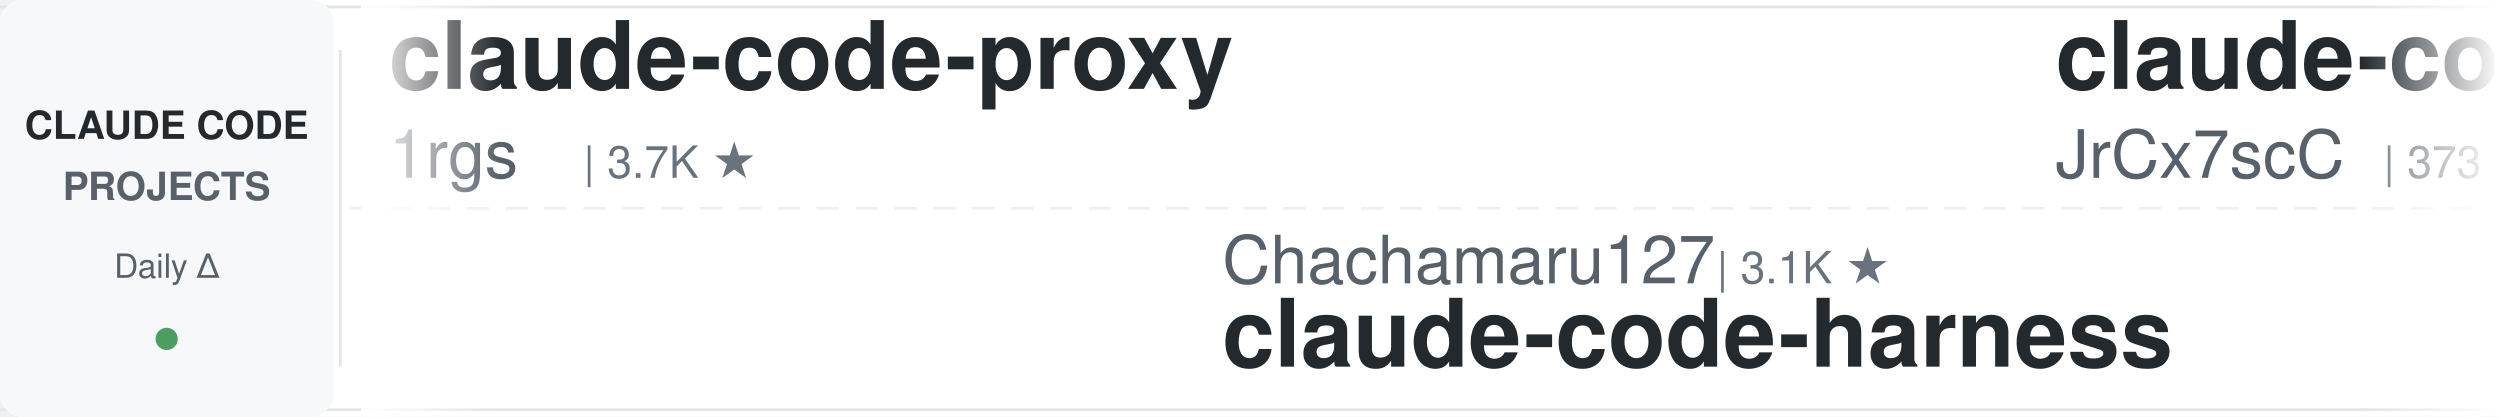
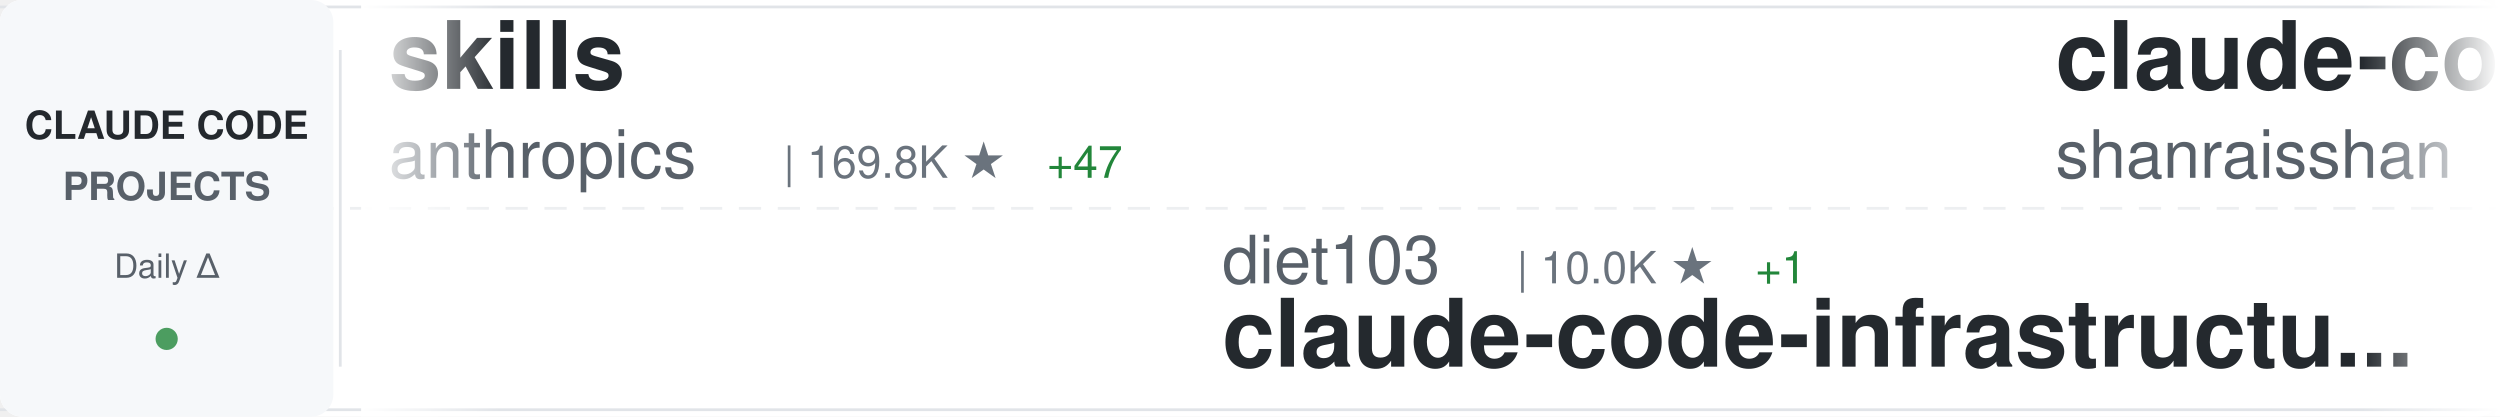
<svg xmlns="http://www.w3.org/2000/svg" width="900" height="150">
  <defs>
    <linearGradient id="awesomeLeftFade" x1="0%" y1="0%" x2="100%" y2="0%">
      <stop offset="0%" style="stop-color:#ffffff;stop-opacity:1" />
      <stop offset="100%" style="stop-color:#ffffff;stop-opacity:0" />
    </linearGradient>
    <linearGradient id="awesomeRightFade" x1="0%" y1="0%" x2="100%" y2="0%">
      <stop offset="0%" style="stop-color:#ffffff;stop-opacity:0" />
      <stop offset="100%" style="stop-color:#ffffff;stop-opacity:1" />
    </linearGradient>
  </defs>
  <rect width="900" height="150" fill="#ffffff" rx="8" />
  <rect x="0" y="2" width="900" height="1" fill="#e1e4e8" />
  <rect x="0" y="147" width="900" height="1" fill="#e1e4e8" />
  <line x1="0" y1="75" x2="900" y2="75" stroke="#e1e4e8" stroke-width="1" stroke-dasharray="8 6" opacity="0.6" />
  <rect x="0" y="0" width="120" height="150" fill="#f6f8fa" rx="8" />
  <text x="60" y="50" font-family="-apple-system, BlinkMacSystemFont, 'Segoe UI', Helvetica, Arial, sans-serif" font-size="14" font-weight="600" fill="#24292e" text-anchor="middle">CLAUDE CODE</text>
  <text x="60" y="72" font-family="-apple-system, BlinkMacSystemFont, 'Segoe UI', Helvetica, Arial, sans-serif" font-size="14" font-weight="600" fill="#586069" text-anchor="middle">PROJECTS</text>
  <text x="60" y="100" font-family="-apple-system, BlinkMacSystemFont, 'Segoe UI', Helvetica, Arial, sans-serif" font-size="12" font-weight="500" fill="#586069" text-anchor="middle">Daily Δ</text>
  <circle cx="60" cy="122" r="4" fill="#22863a" opacity="0.8" />
  <rect x="122" y="18" width="1" height="114" fill="#e1e4e8" />
  <clipPath id="awesomeTickerClip">
    <rect x="130" y="0" width="770" height="150" />
  </clipPath>
  <g clip-path="url(#awesomeTickerClip)">
    <g id="awesomeTickerItems">
      <animateTransform attributeName="transform" attributeType="XML" type="translate" from="0 0" to="-3000 0" dur="54s" repeatCount="indefinite" />
      <g transform="translate(0, 0)">
-         <text x="140" y="32" font-family="-apple-system, BlinkMacSystemFont, 'Segoe UI', Helvetica, Arial, sans-serif" font-size="34" font-weight="600" fill="#24292e">claude-code-proxy</text>
-         <text x="140" y="64" font-family="-apple-system, BlinkMacSystemFont, 'Segoe UI', Helvetica, Arial, sans-serif" font-size="24" font-weight="400" fill="#586069">1rgs</text>
-         <text x="210" y="64" font-family="-apple-system, BlinkMacSystemFont, 'Segoe UI', Helvetica, Arial, sans-serif" font-size="16" font-weight="500" fill="#6a737d">| 3.7K ★</text>
+         <text x="140" y="32" font-family="-apple-system, BlinkMacSystemFont, 'Segoe UI', Helvetica, Arial, sans-serif" font-size="34" font-weight="600" fill="#24292e">skills</text>
+         <text x="140" y="64" font-family="-apple-system, BlinkMacSystemFont, 'Segoe UI', Helvetica, Arial, sans-serif" font-size="24" font-weight="400" fill="#586069">anthropics</text>
+         <text x="282" y="64" font-family="-apple-system, BlinkMacSystemFont, 'Segoe UI', Helvetica, Arial, sans-serif" font-size="16" font-weight="500" fill="#6a737d">| 169.8K ★</text>
+         <text x="377" y="64" font-family="-apple-system, BlinkMacSystemFont, 'Segoe UI', Helvetica, Arial, sans-serif" font-size="16" font-weight="500" fill="#22863a"> +47</text>
      </g>
      <g transform="translate(300, 0)">
-         <text x="140" y="102" font-family="-apple-system, BlinkMacSystemFont, 'Segoe UI', Helvetica, Arial, sans-serif" font-size="24" font-weight="400" fill="#586069">Chachamaru127</text>
-         <text x="318" y="102" font-family="-apple-system, BlinkMacSystemFont, 'Segoe UI', Helvetica, Arial, sans-serif" font-size="16" font-weight="500" fill="#6a737d">| 3.1K ★</text>
-         <text x="140" y="132" font-family="-apple-system, BlinkMacSystemFont, 'Segoe UI', Helvetica, Arial, sans-serif" font-size="34" font-weight="600" fill="#24292e">claude-code-harness</text>
+         <text x="140" y="102" font-family="-apple-system, BlinkMacSystemFont, 'Segoe UI', Helvetica, Arial, sans-serif" font-size="24" font-weight="400" fill="#586069">diet103</text>
+         <text x="246" y="102" font-family="-apple-system, BlinkMacSystemFont, 'Segoe UI', Helvetica, Arial, sans-serif" font-size="16" font-weight="500" fill="#6a737d">| 10.0K ★</text>
+         <text x="332" y="102" font-family="-apple-system, BlinkMacSystemFont, 'Segoe UI', Helvetica, Arial, sans-serif" font-size="16" font-weight="500" fill="#22863a"> +1</text>
+         <text x="140" y="132" font-family="-apple-system, BlinkMacSystemFont, 'Segoe UI', Helvetica, Arial, sans-serif" font-size="34" font-weight="600" fill="#24292e">claude-code-infrastructu...</text>
      </g>
      <g transform="translate(600, 0)">
-         <text x="140" y="32" font-family="-apple-system, BlinkMacSystemFont, 'Segoe UI', Helvetica, Arial, sans-serif" font-size="34" font-weight="600" fill="#24292e">claude-code-source</text>
-         <text x="140" y="64" font-family="-apple-system, BlinkMacSystemFont, 'Segoe UI', Helvetica, Arial, sans-serif" font-size="24" font-weight="400" fill="#586069">JrCx7scC</text>
-         <text x="258" y="64" font-family="-apple-system, BlinkMacSystemFont, 'Segoe UI', Helvetica, Arial, sans-serif" font-size="16" font-weight="500" fill="#6a737d">| 373 ★</text>
+         <text x="140" y="32" font-family="-apple-system, BlinkMacSystemFont, 'Segoe UI', Helvetica, Arial, sans-serif" font-size="34" font-weight="600" fill="#24292e">claude-code-best-practic...</text>
+         <text x="140" y="64" font-family="-apple-system, BlinkMacSystemFont, 'Segoe UI', Helvetica, Arial, sans-serif" font-size="24" font-weight="400" fill="#586069">shanraisshan</text>
+         <text x="306" y="64" font-family="-apple-system, BlinkMacSystemFont, 'Segoe UI', Helvetica, Arial, sans-serif" font-size="16" font-weight="500" fill="#6a737d">| 64.6K ★</text>
+         <text x="392" y="64" font-family="-apple-system, BlinkMacSystemFont, 'Segoe UI', Helvetica, Arial, sans-serif" font-size="16" font-weight="500" fill="#22863a"> +9</text>
      </g>
      <g transform="translate(900, 0)">
-         <text x="140" y="102" font-family="-apple-system, BlinkMacSystemFont, 'Segoe UI', Helvetica, Arial, sans-serif" font-size="24" font-weight="400" fill="#586069">Pimzino</text>
-         <text x="246" y="102" font-family="-apple-system, BlinkMacSystemFont, 'Segoe UI', Helvetica, Arial, sans-serif" font-size="16" font-weight="500" fill="#6a737d">| 3.8K ★</text>
-         <text x="140" y="132" font-family="-apple-system, BlinkMacSystemFont, 'Segoe UI', Helvetica, Arial, sans-serif" font-size="34" font-weight="600" fill="#24292e">claude-code-spec-workflo...</text>
+         <text x="140" y="102" font-family="-apple-system, BlinkMacSystemFont, 'Segoe UI', Helvetica, Arial, sans-serif" font-size="24" font-weight="400" fill="#586069">Onewon</text>
+         <text x="234" y="102" font-family="-apple-system, BlinkMacSystemFont, 'Segoe UI', Helvetica, Arial, sans-serif" font-size="16" font-weight="500" fill="#6a737d">| 180 ★</text>
+         <text x="140" y="132" font-family="-apple-system, BlinkMacSystemFont, 'Segoe UI', Helvetica, Arial, sans-serif" font-size="34" font-weight="600" fill="#24292e">claude-code</text>
      </g>
      <g transform="translate(1200, 0)">
-         <text x="140" y="32" font-family="-apple-system, BlinkMacSystemFont, 'Segoe UI', Helvetica, Arial, sans-serif" font-size="34" font-weight="600" fill="#24292e">ClaudeCodeAgents</text>
-         <text x="140" y="64" font-family="-apple-system, BlinkMacSystemFont, 'Segoe UI', Helvetica, Arial, sans-serif" font-size="24" font-weight="400" fill="#586069">darcyegb</text>
-         <text x="258" y="64" font-family="-apple-system, BlinkMacSystemFont, 'Segoe UI', Helvetica, Arial, sans-serif" font-size="16" font-weight="500" fill="#6a737d">| 761 ★</text>
+         <text x="140" y="32" font-family="-apple-system, BlinkMacSystemFont, 'Segoe UI', Helvetica, Arial, sans-serif" font-size="34" font-weight="600" fill="#24292e">claude-code</text>
+         <text x="140" y="64" font-family="-apple-system, BlinkMacSystemFont, 'Segoe UI', Helvetica, Arial, sans-serif" font-size="24" font-weight="400" fill="#586069">claude-code-best</text>
+         <text x="354" y="64" font-family="-apple-system, BlinkMacSystemFont, 'Segoe UI', Helvetica, Arial, sans-serif" font-size="16" font-weight="500" fill="#6a737d">| 22.1K ★</text>
+         <text x="440" y="64" font-family="-apple-system, BlinkMacSystemFont, 'Segoe UI', Helvetica, Arial, sans-serif" font-size="16" font-weight="500" fill="#22863a"> +1</text>
      </g>
      <g transform="translate(1500, 0)">
-         <text x="140" y="102" font-family="-apple-system, BlinkMacSystemFont, 'Segoe UI', Helvetica, Arial, sans-serif" font-size="24" font-weight="400" fill="#586069">andrew-kramer-inno</text>
-         <text x="378" y="102" font-family="-apple-system, BlinkMacSystemFont, 'Segoe UI', Helvetica, Arial, sans-serif" font-size="16" font-weight="500" fill="#6a737d">| 593 ★</text>
-         <text x="140" y="132" font-family="-apple-system, BlinkMacSystemFont, 'Segoe UI', Helvetica, Arial, sans-serif" font-size="34" font-weight="600" fill="#24292e">claude-code-source-build</text>
+         <text x="140" y="102" font-family="-apple-system, BlinkMacSystemFont, 'Segoe UI', Helvetica, Arial, sans-serif" font-size="24" font-weight="400" fill="#586069">jarmuine</text>
+         <text x="258" y="102" font-family="-apple-system, BlinkMacSystemFont, 'Segoe UI', Helvetica, Arial, sans-serif" font-size="16" font-weight="500" fill="#6a737d">| 2.3K ★</text>
+         <text x="140" y="132" font-family="-apple-system, BlinkMacSystemFont, 'Segoe UI', Helvetica, Arial, sans-serif" font-size="34" font-weight="600" fill="#24292e">claude-code</text>
      </g>
      <g transform="translate(1800, 0)">
-         <text x="140" y="32" font-family="-apple-system, BlinkMacSystemFont, 'Segoe UI', Helvetica, Arial, sans-serif" font-size="34" font-weight="600" fill="#24292e">claude-code-webui</text>
-         <text x="140" y="64" font-family="-apple-system, BlinkMacSystemFont, 'Segoe UI', Helvetica, Arial, sans-serif" font-size="24" font-weight="400" fill="#586069">sugyan</text>
-         <text x="234" y="64" font-family="-apple-system, BlinkMacSystemFont, 'Segoe UI', Helvetica, Arial, sans-serif" font-size="16" font-weight="500" fill="#6a737d">| 1.1K ★</text>
+         <text x="140" y="32" font-family="-apple-system, BlinkMacSystemFont, 'Segoe UI', Helvetica, Arial, sans-serif" font-size="34" font-weight="600" fill="#24292e">claude-code-source-build</text>
+         <text x="140" y="64" font-family="-apple-system, BlinkMacSystemFont, 'Segoe UI', Helvetica, Arial, sans-serif" font-size="24" font-weight="400" fill="#586069">andrew-kramer-inno</text>
+         <text x="378" y="64" font-family="-apple-system, BlinkMacSystemFont, 'Segoe UI', Helvetica, Arial, sans-serif" font-size="16" font-weight="500" fill="#6a737d">| 593 ★</text>
      </g>
      <g transform="translate(2100, 0)">
-         <text x="140" y="102" font-family="-apple-system, BlinkMacSystemFont, 'Segoe UI', Helvetica, Arial, sans-serif" font-size="24" font-weight="400" fill="#586069">pedrohcgs</text>
+         <text x="140" y="102" font-family="-apple-system, BlinkMacSystemFont, 'Segoe UI', Helvetica, Arial, sans-serif" font-size="24" font-weight="400" fill="#586069">edmund-io</text>
        <text x="270" y="102" font-family="-apple-system, BlinkMacSystemFont, 'Segoe UI', Helvetica, Arial, sans-serif" font-size="16" font-weight="500" fill="#6a737d">| 1.5K ★</text>
-         <text x="140" y="132" font-family="-apple-system, BlinkMacSystemFont, 'Segoe UI', Helvetica, Arial, sans-serif" font-size="34" font-weight="600" fill="#24292e">claude-code-my-workflow</text>
+         <text x="140" y="132" font-family="-apple-system, BlinkMacSystemFont, 'Segoe UI', Helvetica, Arial, sans-serif" font-size="34" font-weight="600" fill="#24292e">edmunds-claude-code</text>
      </g>
      <g transform="translate(2400, 0)">
-         <text x="140" y="32" font-family="-apple-system, BlinkMacSystemFont, 'Segoe UI', Helvetica, Arial, sans-serif" font-size="34" font-weight="600" fill="#24292e">claude-code-sourcemap</text>
-         <text x="140" y="64" font-family="-apple-system, BlinkMacSystemFont, 'Segoe UI', Helvetica, Arial, sans-serif" font-size="24" font-weight="400" fill="#586069">ChinaSiro</text>
-         <text x="270" y="64" font-family="-apple-system, BlinkMacSystemFont, 'Segoe UI', Helvetica, Arial, sans-serif" font-size="16" font-weight="500" fill="#6a737d">| 9.6K ★</text>
-         <text x="347" y="64" font-family="-apple-system, BlinkMacSystemFont, 'Segoe UI', Helvetica, Arial, sans-serif" font-size="16" font-weight="500" fill="#cb2431"> -1</text>
+         <text x="140" y="32" font-family="-apple-system, BlinkMacSystemFont, 'Segoe UI', Helvetica, Arial, sans-serif" font-size="34" font-weight="600" fill="#24292e">claude-code</text>
+         <text x="140" y="64" font-family="-apple-system, BlinkMacSystemFont, 'Segoe UI', Helvetica, Arial, sans-serif" font-size="24" font-weight="400" fill="#586069">codeaashu</text>
+         <text x="270" y="64" font-family="-apple-system, BlinkMacSystemFont, 'Segoe UI', Helvetica, Arial, sans-serif" font-size="16" font-weight="500" fill="#6a737d">| 3.2K ★</text>
+         <text x="347" y="64" font-family="-apple-system, BlinkMacSystemFont, 'Segoe UI', Helvetica, Arial, sans-serif" font-size="16" font-weight="500" fill="#cb2431"> -2</text>
      </g>
      <g transform="translate(2700, 0)">
-         <text x="140" y="102" font-family="-apple-system, BlinkMacSystemFont, 'Segoe UI', Helvetica, Arial, sans-serif" font-size="24" font-weight="400" fill="#586069">Piebald-AI</text>
-         <text x="282" y="102" font-family="-apple-system, BlinkMacSystemFont, 'Segoe UI', Helvetica, Arial, sans-serif" font-size="16" font-weight="500" fill="#6a737d">| 12.3K ★</text>
-         <text x="368" y="102" font-family="-apple-system, BlinkMacSystemFont, 'Segoe UI', Helvetica, Arial, sans-serif" font-size="16" font-weight="500" fill="#22863a"> +2</text>
-         <text x="140" y="132" font-family="-apple-system, BlinkMacSystemFont, 'Segoe UI', Helvetica, Arial, sans-serif" font-size="34" font-weight="600" fill="#24292e">claude-code-system-promp...</text>
+         <text x="140" y="102" font-family="-apple-system, BlinkMacSystemFont, 'Segoe UI', Helvetica, Arial, sans-serif" font-size="24" font-weight="400" fill="#586069">feiskyer</text>
+         <text x="258" y="102" font-family="-apple-system, BlinkMacSystemFont, 'Segoe UI', Helvetica, Arial, sans-serif" font-size="16" font-weight="500" fill="#6a737d">| 1.6K ★</text>
+         <text x="140" y="132" font-family="-apple-system, BlinkMacSystemFont, 'Segoe UI', Helvetica, Arial, sans-serif" font-size="34" font-weight="600" fill="#24292e">claude-code-settings</text>
      </g>
      <g transform="translate(3000, 0)">
-         <text x="140" y="32" font-family="-apple-system, BlinkMacSystemFont, 'Segoe UI', Helvetica, Arial, sans-serif" font-size="34" font-weight="600" fill="#24292e">claude-code-proxy</text>
-         <text x="140" y="64" font-family="-apple-system, BlinkMacSystemFont, 'Segoe UI', Helvetica, Arial, sans-serif" font-size="24" font-weight="400" fill="#586069">1rgs</text>
-         <text x="210" y="64" font-family="-apple-system, BlinkMacSystemFont, 'Segoe UI', Helvetica, Arial, sans-serif" font-size="16" font-weight="500" fill="#6a737d">| 3.7K ★</text>
+         <text x="140" y="32" font-family="-apple-system, BlinkMacSystemFont, 'Segoe UI', Helvetica, Arial, sans-serif" font-size="34" font-weight="600" fill="#24292e">skills</text>
+         <text x="140" y="64" font-family="-apple-system, BlinkMacSystemFont, 'Segoe UI', Helvetica, Arial, sans-serif" font-size="24" font-weight="400" fill="#586069">anthropics</text>
+         <text x="282" y="64" font-family="-apple-system, BlinkMacSystemFont, 'Segoe UI', Helvetica, Arial, sans-serif" font-size="16" font-weight="500" fill="#6a737d">| 169.8K ★</text>
+         <text x="377" y="64" font-family="-apple-system, BlinkMacSystemFont, 'Segoe UI', Helvetica, Arial, sans-serif" font-size="16" font-weight="500" fill="#22863a"> +47</text>
      </g>
      <g transform="translate(3300, 0)">
-         <text x="140" y="102" font-family="-apple-system, BlinkMacSystemFont, 'Segoe UI', Helvetica, Arial, sans-serif" font-size="24" font-weight="400" fill="#586069">Chachamaru127</text>
-         <text x="318" y="102" font-family="-apple-system, BlinkMacSystemFont, 'Segoe UI', Helvetica, Arial, sans-serif" font-size="16" font-weight="500" fill="#6a737d">| 3.1K ★</text>
-         <text x="140" y="132" font-family="-apple-system, BlinkMacSystemFont, 'Segoe UI', Helvetica, Arial, sans-serif" font-size="34" font-weight="600" fill="#24292e">claude-code-harness</text>
+         <text x="140" y="102" font-family="-apple-system, BlinkMacSystemFont, 'Segoe UI', Helvetica, Arial, sans-serif" font-size="24" font-weight="400" fill="#586069">diet103</text>
+         <text x="246" y="102" font-family="-apple-system, BlinkMacSystemFont, 'Segoe UI', Helvetica, Arial, sans-serif" font-size="16" font-weight="500" fill="#6a737d">| 10.0K ★</text>
+         <text x="332" y="102" font-family="-apple-system, BlinkMacSystemFont, 'Segoe UI', Helvetica, Arial, sans-serif" font-size="16" font-weight="500" fill="#22863a"> +1</text>
+         <text x="140" y="132" font-family="-apple-system, BlinkMacSystemFont, 'Segoe UI', Helvetica, Arial, sans-serif" font-size="34" font-weight="600" fill="#24292e">claude-code-infrastructu...</text>
      </g>
      <g transform="translate(3600, 0)">
-         <text x="140" y="32" font-family="-apple-system, BlinkMacSystemFont, 'Segoe UI', Helvetica, Arial, sans-serif" font-size="34" font-weight="600" fill="#24292e">claude-code-source</text>
-         <text x="140" y="64" font-family="-apple-system, BlinkMacSystemFont, 'Segoe UI', Helvetica, Arial, sans-serif" font-size="24" font-weight="400" fill="#586069">JrCx7scC</text>
-         <text x="258" y="64" font-family="-apple-system, BlinkMacSystemFont, 'Segoe UI', Helvetica, Arial, sans-serif" font-size="16" font-weight="500" fill="#6a737d">| 373 ★</text>
+         <text x="140" y="32" font-family="-apple-system, BlinkMacSystemFont, 'Segoe UI', Helvetica, Arial, sans-serif" font-size="34" font-weight="600" fill="#24292e">claude-code-best-practic...</text>
+         <text x="140" y="64" font-family="-apple-system, BlinkMacSystemFont, 'Segoe UI', Helvetica, Arial, sans-serif" font-size="24" font-weight="400" fill="#586069">shanraisshan</text>
+         <text x="306" y="64" font-family="-apple-system, BlinkMacSystemFont, 'Segoe UI', Helvetica, Arial, sans-serif" font-size="16" font-weight="500" fill="#6a737d">| 64.6K ★</text>
+         <text x="392" y="64" font-family="-apple-system, BlinkMacSystemFont, 'Segoe UI', Helvetica, Arial, sans-serif" font-size="16" font-weight="500" fill="#22863a"> +9</text>
      </g>
      <g transform="translate(3900, 0)">
-         <text x="140" y="102" font-family="-apple-system, BlinkMacSystemFont, 'Segoe UI', Helvetica, Arial, sans-serif" font-size="24" font-weight="400" fill="#586069">Pimzino</text>
-         <text x="246" y="102" font-family="-apple-system, BlinkMacSystemFont, 'Segoe UI', Helvetica, Arial, sans-serif" font-size="16" font-weight="500" fill="#6a737d">| 3.8K ★</text>
-         <text x="140" y="132" font-family="-apple-system, BlinkMacSystemFont, 'Segoe UI', Helvetica, Arial, sans-serif" font-size="34" font-weight="600" fill="#24292e">claude-code-spec-workflo...</text>
+         <text x="140" y="102" font-family="-apple-system, BlinkMacSystemFont, 'Segoe UI', Helvetica, Arial, sans-serif" font-size="24" font-weight="400" fill="#586069">Onewon</text>
+         <text x="234" y="102" font-family="-apple-system, BlinkMacSystemFont, 'Segoe UI', Helvetica, Arial, sans-serif" font-size="16" font-weight="500" fill="#6a737d">| 180 ★</text>
+         <text x="140" y="132" font-family="-apple-system, BlinkMacSystemFont, 'Segoe UI', Helvetica, Arial, sans-serif" font-size="34" font-weight="600" fill="#24292e">claude-code</text>
      </g>
    </g>
  </g>
  <rect x="130" y="0" width="50" height="150" fill="url(#awesomeLeftFade)" />
  <rect x="850" y="0" width="50" height="150" fill="url(#awesomeRightFade)" />
</svg>
